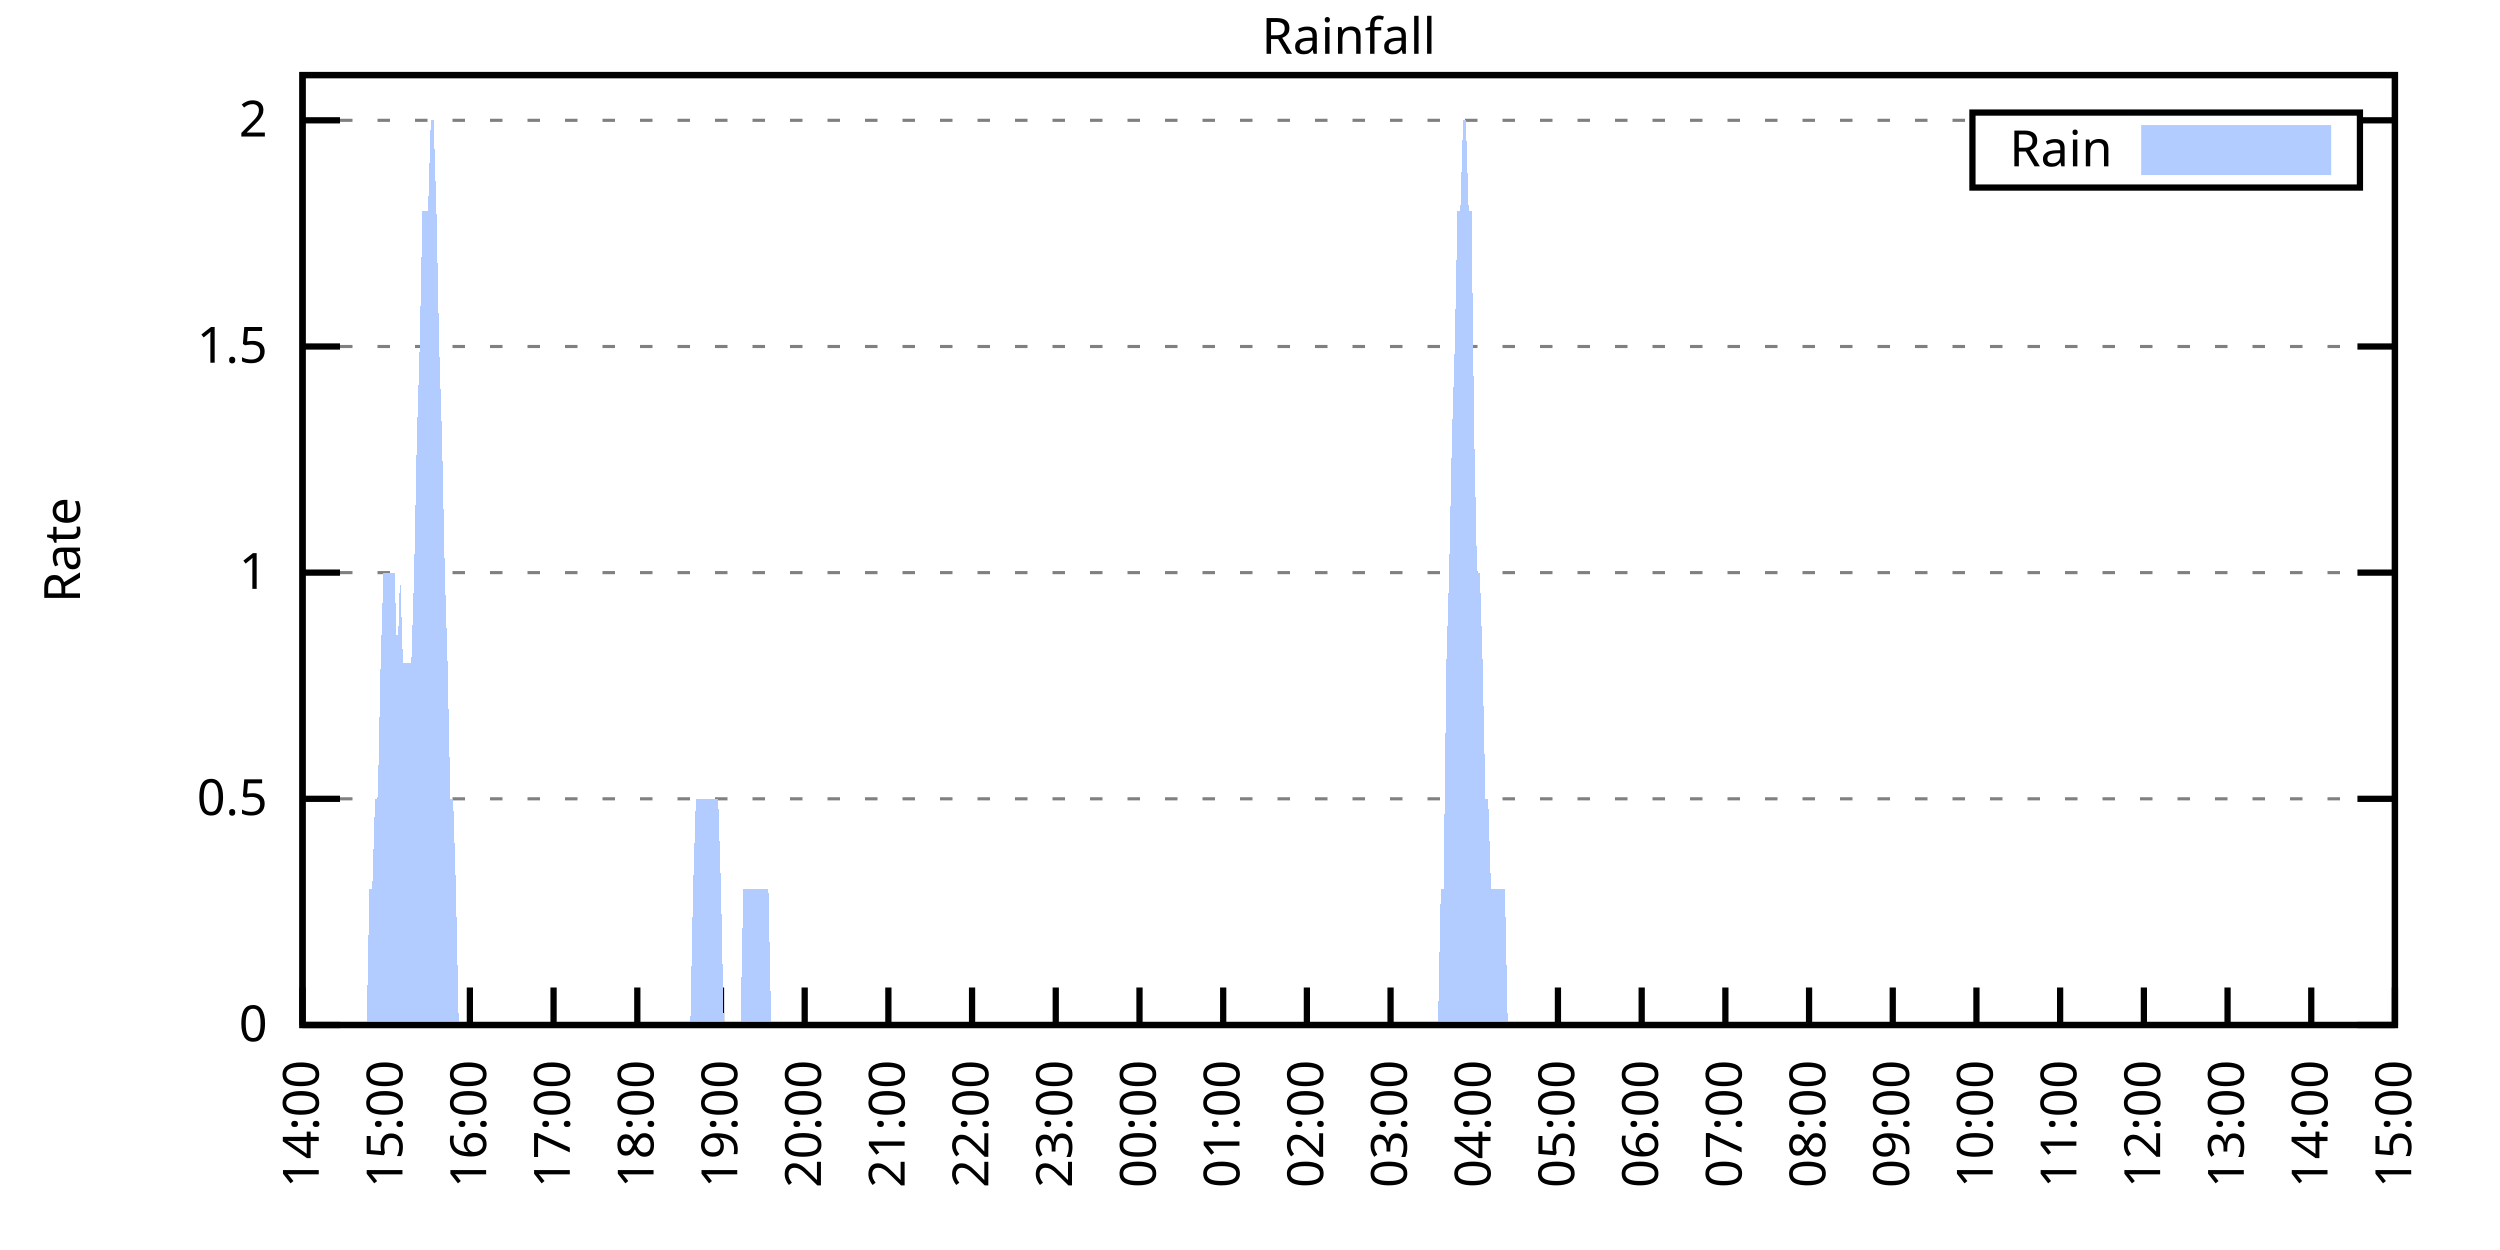
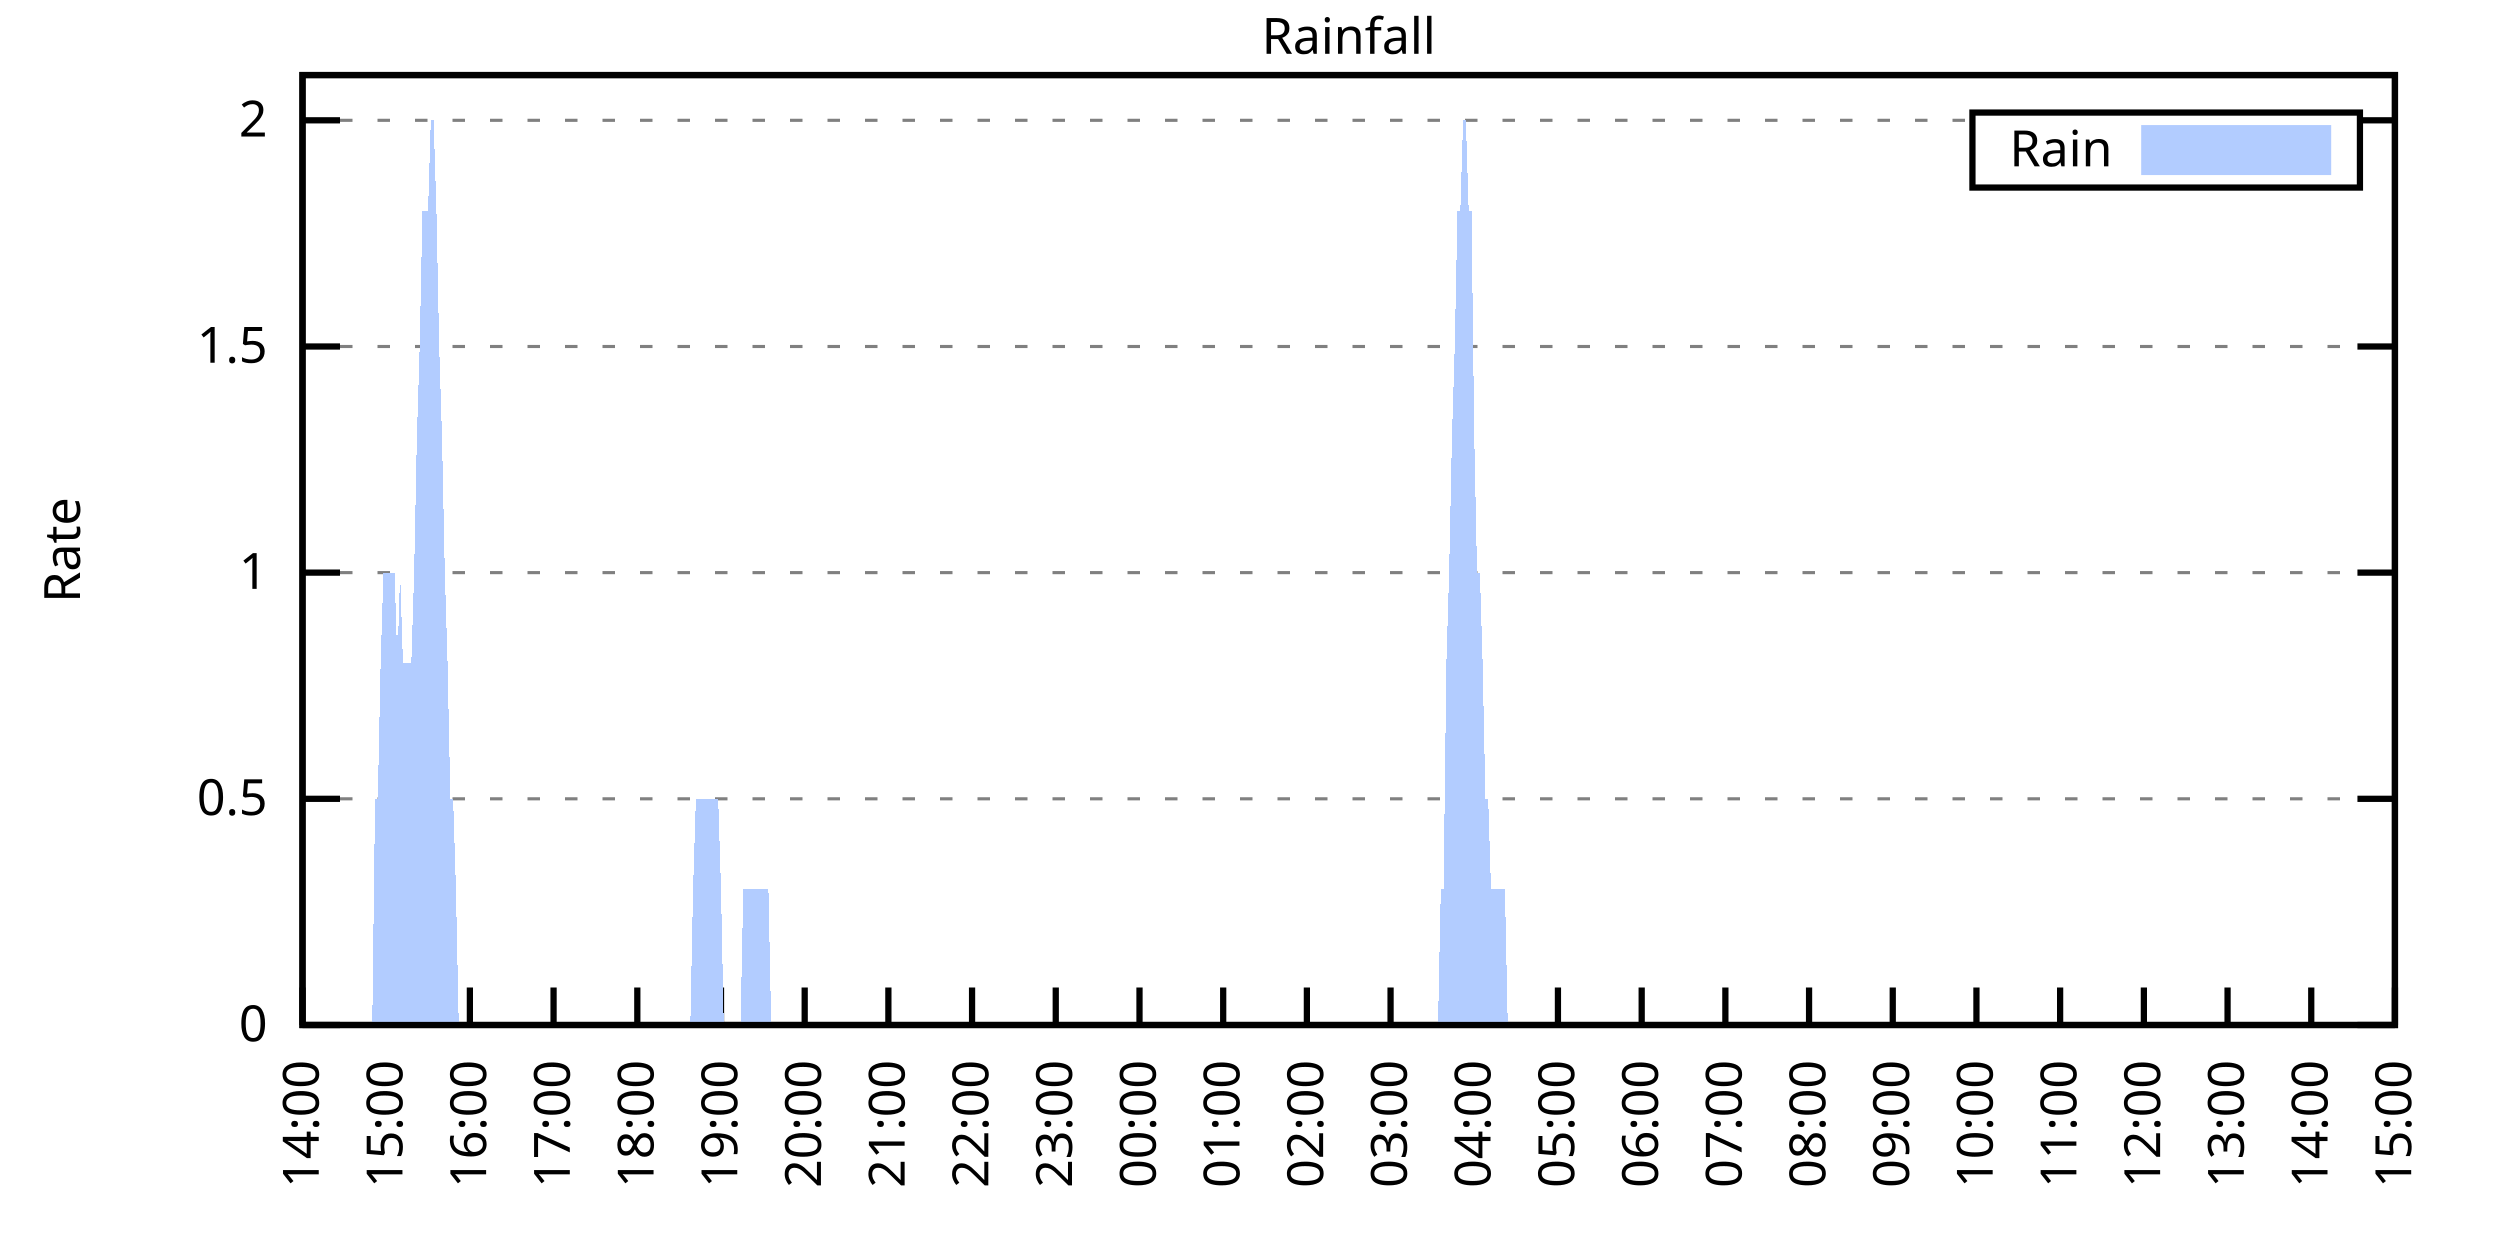
<svg xmlns="http://www.w3.org/2000/svg" xmlns:xlink="http://www.w3.org/1999/xlink" width="400" height="200" viewBox="0 0 400 200">
  <g id="gnuplot_canvas">
    <rect x="0" y="0" width="400" height="200" fill="none" />
    <defs>
      <circle id="gpDot" r="0.5" stroke-width="0.5" stroke="currentColor" />
      <path id="gpPt0" stroke-width="0.333" stroke="currentColor" d="M-1,0 h2 M0,-1 v2" />
      <path id="gpPt1" stroke-width="0.333" stroke="currentColor" d="M-1,-1 L1,1 M1,-1 L-1,1" />
      <path id="gpPt2" stroke-width="0.333" stroke="currentColor" d="M-1,0 L1,0 M0,-1 L0,1 M-1,-1 L1,1 M-1,1 L1,-1" />
      <rect id="gpPt3" stroke-width="0.333" stroke="currentColor" x="-1" y="-1" width="2" height="2" />
      <rect id="gpPt4" stroke-width="0.333" stroke="currentColor" fill="currentColor" x="-1" y="-1" width="2" height="2" />
      <circle id="gpPt5" stroke-width="0.333" stroke="currentColor" cx="0" cy="0" r="1" />
      <use xlink:href="#gpPt5" id="gpPt6" fill="currentColor" stroke="none" />
      <path id="gpPt7" stroke-width="0.333" stroke="currentColor" d="M0,-1.33 L-1.33,0.67 L1.33,0.67 z" />
      <use xlink:href="#gpPt7" id="gpPt8" fill="currentColor" stroke="none" />
      <use xlink:href="#gpPt7" id="gpPt9" stroke="currentColor" transform="rotate(180)" />
      <use xlink:href="#gpPt9" id="gpPt10" fill="currentColor" stroke="none" />
      <use xlink:href="#gpPt3" id="gpPt11" stroke="currentColor" transform="rotate(45)" />
      <use xlink:href="#gpPt11" id="gpPt12" fill="currentColor" stroke="none" />
      <path id="gpPt13" stroke-width="0.333" stroke="currentColor" d="M0,1.330 L1.265,0.411 L0.782,-1.067 L-0.782,-1.076 L-1.265,0.411 z" />
      <use xlink:href="#gpPt13" id="gpPt14" fill="currentColor" stroke="none" />
      <filter id="textbox" filterUnits="objectBoundingBox" x="0" y="0" height="1" width="1">
        <feFlood flood-color="white" flood-opacity="1" result="bgnd" />
        <feComposite in="SourceGraphic" in2="bgnd" operator="atop" />
      </filter>
      <filter id="greybox" filterUnits="objectBoundingBox" x="0" y="0" height="1" width="1">
        <feFlood flood-color="lightgrey" flood-opacity="1" result="grey" />
        <feComposite in="SourceGraphic" in2="grey" operator="atop" />
      </filter>
    </defs>
    <g fill="none" color="white" stroke="currentColor" stroke-width="1.00" stroke-linecap="butt" stroke-linejoin="miter">
</g>
    <g fill="none" color="black" stroke="currentColor" stroke-width="1.00" stroke-linecap="butt" stroke-linejoin="miter">
      <g stroke="none" shape-rendering="crispEdges">
        <polygon fill="rgb(255, 255, 255)" points="48.40,164.00 383.18,164.00 383.18,12.02 48.40,12.02 " />
      </g>
    </g>
    <g fill="none" color="black" stroke="currentColor" stroke-width="1.00" stroke-linecap="butt" stroke-linejoin="miter">
</g>
    <g fill="none" color="black" stroke="black" stroke-width="0.50" stroke-linecap="butt" stroke-linejoin="miter">
</g>
    <g fill="none" color="gray" stroke="currentColor" stroke-width="0.50" stroke-linecap="butt" stroke-linejoin="miter">
      <path stroke="gray" stroke-dasharray="2,4" class="gridline" d="M48.40,164.00 L383.19,164.00  " />
    </g>
    <g fill="none" color="gray" stroke="gray" stroke-width="1.00" stroke-linecap="butt" stroke-linejoin="miter">
</g>
    <g fill="none" color="black" stroke="currentColor" stroke-width="1.00" stroke-linecap="butt" stroke-linejoin="miter">
      <path stroke="black" d="M48.40,164.00 L54.40,164.00 M383.19,164.00 L377.19,164.00  " />
      <g transform="translate(42.80,166.60)" stroke="none" fill="black" font-family="Sans" font-size="8.00" text-anchor="end">
        <text>
          <tspan font-family="Sans"> 0</tspan>
        </text>
      </g>
    </g>
    <g fill="none" color="black" stroke="currentColor" stroke-width="1.00" stroke-linecap="butt" stroke-linejoin="miter">
</g>
    <g fill="none" color="black" stroke="black" stroke-width="0.50" stroke-linecap="butt" stroke-linejoin="miter">
</g>
    <g fill="none" color="gray" stroke="currentColor" stroke-width="0.50" stroke-linecap="butt" stroke-linejoin="miter">
      <path stroke="gray" stroke-dasharray="2,4" class="gridline" d="M48.40,127.81 L383.19,127.81  " />
    </g>
    <g fill="none" color="gray" stroke="gray" stroke-width="1.00" stroke-linecap="butt" stroke-linejoin="miter">
</g>
    <g fill="none" color="black" stroke="currentColor" stroke-width="1.00" stroke-linecap="butt" stroke-linejoin="miter">
      <path stroke="black" d="M48.40,127.81 L54.40,127.81 M383.19,127.81 L377.19,127.81  " />
      <g transform="translate(42.80,130.41)" stroke="none" fill="black" font-family="Sans" font-size="8.00" text-anchor="end">
        <text>
          <tspan font-family="Sans"> 0.5</tspan>
        </text>
      </g>
    </g>
    <g fill="none" color="black" stroke="currentColor" stroke-width="1.00" stroke-linecap="butt" stroke-linejoin="miter">
</g>
    <g fill="none" color="black" stroke="black" stroke-width="0.50" stroke-linecap="butt" stroke-linejoin="miter">
</g>
    <g fill="none" color="gray" stroke="currentColor" stroke-width="0.50" stroke-linecap="butt" stroke-linejoin="miter">
      <path stroke="gray" stroke-dasharray="2,4" class="gridline" d="M48.40,91.62 L383.19,91.62  " />
    </g>
    <g fill="none" color="gray" stroke="gray" stroke-width="1.00" stroke-linecap="butt" stroke-linejoin="miter">
</g>
    <g fill="none" color="black" stroke="currentColor" stroke-width="1.00" stroke-linecap="butt" stroke-linejoin="miter">
      <path stroke="black" d="M48.40,91.62 L54.40,91.62 M383.19,91.62 L377.19,91.62  " />
      <g transform="translate(42.80,94.22)" stroke="none" fill="black" font-family="Sans" font-size="8.00" text-anchor="end">
        <text>
          <tspan font-family="Sans"> 1</tspan>
        </text>
      </g>
    </g>
    <g fill="none" color="black" stroke="currentColor" stroke-width="1.00" stroke-linecap="butt" stroke-linejoin="miter">
</g>
    <g fill="none" color="black" stroke="black" stroke-width="0.50" stroke-linecap="butt" stroke-linejoin="miter">
</g>
    <g fill="none" color="gray" stroke="currentColor" stroke-width="0.50" stroke-linecap="butt" stroke-linejoin="miter">
      <path stroke="gray" stroke-dasharray="2,4" class="gridline" d="M48.40,55.44 L383.19,55.44  " />
    </g>
    <g fill="none" color="gray" stroke="gray" stroke-width="1.00" stroke-linecap="butt" stroke-linejoin="miter">
</g>
    <g fill="none" color="black" stroke="currentColor" stroke-width="1.00" stroke-linecap="butt" stroke-linejoin="miter">
      <path stroke="black" d="M48.40,55.44 L54.40,55.44 M383.19,55.44 L377.19,55.44  " />
      <g transform="translate(42.80,58.04)" stroke="none" fill="black" font-family="Sans" font-size="8.00" text-anchor="end">
        <text>
          <tspan font-family="Sans"> 1.5</tspan>
        </text>
      </g>
    </g>
    <g fill="none" color="black" stroke="currentColor" stroke-width="1.00" stroke-linecap="butt" stroke-linejoin="miter">
</g>
    <g fill="none" color="black" stroke="black" stroke-width="0.50" stroke-linecap="butt" stroke-linejoin="miter">
</g>
    <g fill="none" color="gray" stroke="currentColor" stroke-width="0.50" stroke-linecap="butt" stroke-linejoin="miter">
      <path stroke="gray" stroke-dasharray="2,4" class="gridline" d="M48.40,19.25 L315.59,19.25 M377.59,19.25 L383.19,19.25  " />
    </g>
    <g fill="none" color="gray" stroke="gray" stroke-width="1.00" stroke-linecap="butt" stroke-linejoin="miter">
</g>
    <g fill="none" color="black" stroke="currentColor" stroke-width="1.00" stroke-linecap="butt" stroke-linejoin="miter">
      <path stroke="black" d="M48.40,19.25 L54.40,19.25 M383.19,19.25 L377.19,19.25  " />
      <g transform="translate(42.80,21.85)" stroke="none" fill="black" font-family="Sans" font-size="8.00" text-anchor="end">
        <text>
          <tspan font-family="Sans"> 2</tspan>
        </text>
      </g>
    </g>
    <g fill="none" color="black" stroke="currentColor" stroke-width="1.00" stroke-linecap="butt" stroke-linejoin="miter">
      <path stroke="black" d="M48.40,164.00 L48.40,158.00  " />
      <g transform="translate(51.00,169.60) rotate(270.00)" stroke="none" fill="black" font-family="Sans" font-size="8.00" text-anchor="end">
        <text>
          <tspan font-family="Sans">14:00</tspan>
        </text>
      </g>
    </g>
    <g fill="none" color="black" stroke="currentColor" stroke-width="1.00" stroke-linecap="butt" stroke-linejoin="miter">
      <path stroke="black" d="M61.79,164.00 L61.79,158.00  " />
      <g transform="translate(64.39,169.60) rotate(270.00)" stroke="none" fill="black" font-family="Sans" font-size="8.00" text-anchor="end">
        <text>
          <tspan font-family="Sans">15:00</tspan>
        </text>
      </g>
    </g>
    <g fill="none" color="black" stroke="currentColor" stroke-width="1.00" stroke-linecap="butt" stroke-linejoin="miter">
      <path stroke="black" d="M75.18,164.00 L75.18,158.00  " />
      <g transform="translate(77.78,169.60) rotate(270.00)" stroke="none" fill="black" font-family="Sans" font-size="8.00" text-anchor="end">
        <text>
          <tspan font-family="Sans">16:00</tspan>
        </text>
      </g>
    </g>
    <g fill="none" color="black" stroke="currentColor" stroke-width="1.00" stroke-linecap="butt" stroke-linejoin="miter">
      <path stroke="black" d="M88.57,164.00 L88.57,158.00  " />
      <g transform="translate(91.17,169.60) rotate(270.00)" stroke="none" fill="black" font-family="Sans" font-size="8.00" text-anchor="end">
        <text>
          <tspan font-family="Sans">17:00</tspan>
        </text>
      </g>
    </g>
    <g fill="none" color="black" stroke="currentColor" stroke-width="1.00" stroke-linecap="butt" stroke-linejoin="miter">
      <path stroke="black" d="M101.97,164.00 L101.97,158.00  " />
      <g transform="translate(104.57,169.60) rotate(270.00)" stroke="none" fill="black" font-family="Sans" font-size="8.00" text-anchor="end">
        <text>
          <tspan font-family="Sans">18:00</tspan>
        </text>
      </g>
    </g>
    <g fill="none" color="black" stroke="currentColor" stroke-width="1.00" stroke-linecap="butt" stroke-linejoin="miter">
      <path stroke="black" d="M115.36,164.00 L115.36,158.00  " />
      <g transform="translate(117.96,169.60) rotate(270.00)" stroke="none" fill="black" font-family="Sans" font-size="8.00" text-anchor="end">
        <text>
          <tspan font-family="Sans">19:00</tspan>
        </text>
      </g>
    </g>
    <g fill="none" color="black" stroke="currentColor" stroke-width="1.00" stroke-linecap="butt" stroke-linejoin="miter">
      <path stroke="black" d="M128.75,164.00 L128.75,158.00  " />
      <g transform="translate(131.35,169.60) rotate(270.00)" stroke="none" fill="black" font-family="Sans" font-size="8.00" text-anchor="end">
        <text>
          <tspan font-family="Sans">20:00</tspan>
        </text>
      </g>
    </g>
    <g fill="none" color="black" stroke="currentColor" stroke-width="1.00" stroke-linecap="butt" stroke-linejoin="miter">
      <path stroke="black" d="M142.14,164.00 L142.14,158.00  " />
      <g transform="translate(144.74,169.60) rotate(270.00)" stroke="none" fill="black" font-family="Sans" font-size="8.00" text-anchor="end">
        <text>
          <tspan font-family="Sans">21:00</tspan>
        </text>
      </g>
    </g>
    <g fill="none" color="black" stroke="currentColor" stroke-width="1.00" stroke-linecap="butt" stroke-linejoin="miter">
      <path stroke="black" d="M155.53,164.00 L155.53,158.00  " />
      <g transform="translate(158.13,169.60) rotate(270.00)" stroke="none" fill="black" font-family="Sans" font-size="8.00" text-anchor="end">
        <text>
          <tspan font-family="Sans">22:00</tspan>
        </text>
      </g>
    </g>
    <g fill="none" color="black" stroke="currentColor" stroke-width="1.00" stroke-linecap="butt" stroke-linejoin="miter">
      <path stroke="black" d="M168.92,164.00 L168.92,158.00  " />
      <g transform="translate(171.52,169.60) rotate(270.00)" stroke="none" fill="black" font-family="Sans" font-size="8.00" text-anchor="end">
        <text>
          <tspan font-family="Sans">23:00</tspan>
        </text>
      </g>
    </g>
    <g fill="none" color="black" stroke="currentColor" stroke-width="1.00" stroke-linecap="butt" stroke-linejoin="miter">
      <path stroke="black" d="M182.32,164.00 L182.32,158.00  " />
      <g transform="translate(184.92,169.60) rotate(270.00)" stroke="none" fill="black" font-family="Sans" font-size="8.00" text-anchor="end">
        <text>
          <tspan font-family="Sans">00:00</tspan>
        </text>
      </g>
    </g>
    <g fill="none" color="black" stroke="currentColor" stroke-width="1.00" stroke-linecap="butt" stroke-linejoin="miter">
      <path stroke="black" d="M195.71,164.00 L195.71,158.00  " />
      <g transform="translate(198.31,169.60) rotate(270.00)" stroke="none" fill="black" font-family="Sans" font-size="8.00" text-anchor="end">
        <text>
          <tspan font-family="Sans">01:00</tspan>
        </text>
      </g>
    </g>
    <g fill="none" color="black" stroke="currentColor" stroke-width="1.00" stroke-linecap="butt" stroke-linejoin="miter">
      <path stroke="black" d="M209.10,164.00 L209.10,158.00  " />
      <g transform="translate(211.70,169.60) rotate(270.00)" stroke="none" fill="black" font-family="Sans" font-size="8.00" text-anchor="end">
        <text>
          <tspan font-family="Sans">02:00</tspan>
        </text>
      </g>
    </g>
    <g fill="none" color="black" stroke="currentColor" stroke-width="1.00" stroke-linecap="butt" stroke-linejoin="miter">
      <path stroke="black" d="M222.49,164.00 L222.49,158.00  " />
      <g transform="translate(225.09,169.60) rotate(270.00)" stroke="none" fill="black" font-family="Sans" font-size="8.00" text-anchor="end">
        <text>
          <tspan font-family="Sans">03:00</tspan>
        </text>
      </g>
    </g>
    <g fill="none" color="black" stroke="currentColor" stroke-width="1.00" stroke-linecap="butt" stroke-linejoin="miter">
      <path stroke="black" d="M235.88,164.00 L235.88,158.00  " />
      <g transform="translate(238.48,169.60) rotate(270.00)" stroke="none" fill="black" font-family="Sans" font-size="8.00" text-anchor="end">
        <text>
          <tspan font-family="Sans">04:00</tspan>
        </text>
      </g>
    </g>
    <g fill="none" color="black" stroke="currentColor" stroke-width="1.00" stroke-linecap="butt" stroke-linejoin="miter">
      <path stroke="black" d="M249.27,164.00 L249.27,158.00  " />
      <g transform="translate(251.87,169.60) rotate(270.00)" stroke="none" fill="black" font-family="Sans" font-size="8.00" text-anchor="end">
        <text>
          <tspan font-family="Sans">05:00</tspan>
        </text>
      </g>
    </g>
    <g fill="none" color="black" stroke="currentColor" stroke-width="1.00" stroke-linecap="butt" stroke-linejoin="miter">
      <path stroke="black" d="M262.67,164.00 L262.67,158.00  " />
      <g transform="translate(265.27,169.60) rotate(270.00)" stroke="none" fill="black" font-family="Sans" font-size="8.00" text-anchor="end">
        <text>
          <tspan font-family="Sans">06:00</tspan>
        </text>
      </g>
    </g>
    <g fill="none" color="black" stroke="currentColor" stroke-width="1.00" stroke-linecap="butt" stroke-linejoin="miter">
      <path stroke="black" d="M276.06,164.00 L276.06,158.00  " />
      <g transform="translate(278.66,169.60) rotate(270.00)" stroke="none" fill="black" font-family="Sans" font-size="8.00" text-anchor="end">
        <text>
          <tspan font-family="Sans">07:00</tspan>
        </text>
      </g>
    </g>
    <g fill="none" color="black" stroke="currentColor" stroke-width="1.00" stroke-linecap="butt" stroke-linejoin="miter">
      <path stroke="black" d="M289.45,164.00 L289.45,158.00  " />
      <g transform="translate(292.05,169.60) rotate(270.00)" stroke="none" fill="black" font-family="Sans" font-size="8.00" text-anchor="end">
        <text>
          <tspan font-family="Sans">08:00</tspan>
        </text>
      </g>
    </g>
    <g fill="none" color="black" stroke="currentColor" stroke-width="1.00" stroke-linecap="butt" stroke-linejoin="miter">
      <path stroke="black" d="M302.84,164.00 L302.84,158.00  " />
      <g transform="translate(305.44,169.60) rotate(270.00)" stroke="none" fill="black" font-family="Sans" font-size="8.00" text-anchor="end">
        <text>
          <tspan font-family="Sans">09:00</tspan>
        </text>
      </g>
    </g>
    <g fill="none" color="black" stroke="currentColor" stroke-width="1.00" stroke-linecap="butt" stroke-linejoin="miter">
      <path stroke="black" d="M316.23,164.00 L316.23,158.00  " />
      <g transform="translate(318.83,169.60) rotate(270.00)" stroke="none" fill="black" font-family="Sans" font-size="8.00" text-anchor="end">
        <text>
          <tspan font-family="Sans">10:00</tspan>
        </text>
      </g>
    </g>
    <g fill="none" color="black" stroke="currentColor" stroke-width="1.00" stroke-linecap="butt" stroke-linejoin="miter">
      <path stroke="black" d="M329.62,164.00 L329.62,158.00  " />
      <g transform="translate(332.22,169.60) rotate(270.00)" stroke="none" fill="black" font-family="Sans" font-size="8.00" text-anchor="end">
        <text>
          <tspan font-family="Sans">11:00</tspan>
        </text>
      </g>
    </g>
    <g fill="none" color="black" stroke="currentColor" stroke-width="1.00" stroke-linecap="butt" stroke-linejoin="miter">
      <path stroke="black" d="M343.02,164.00 L343.02,158.00  " />
      <g transform="translate(345.62,169.60) rotate(270.00)" stroke="none" fill="black" font-family="Sans" font-size="8.00" text-anchor="end">
        <text>
          <tspan font-family="Sans">12:00</tspan>
        </text>
      </g>
    </g>
    <g fill="none" color="black" stroke="currentColor" stroke-width="1.00" stroke-linecap="butt" stroke-linejoin="miter">
      <path stroke="black" d="M356.41,164.00 L356.41,158.00  " />
      <g transform="translate(359.01,169.60) rotate(270.00)" stroke="none" fill="black" font-family="Sans" font-size="8.00" text-anchor="end">
        <text>
          <tspan font-family="Sans">13:00</tspan>
        </text>
      </g>
    </g>
    <g fill="none" color="black" stroke="currentColor" stroke-width="1.00" stroke-linecap="butt" stroke-linejoin="miter">
      <path stroke="black" d="M369.80,164.00 L369.80,158.00  " />
      <g transform="translate(372.40,169.60) rotate(270.00)" stroke="none" fill="black" font-family="Sans" font-size="8.00" text-anchor="end">
        <text>
          <tspan font-family="Sans">14:00</tspan>
        </text>
      </g>
    </g>
    <g fill="none" color="black" stroke="currentColor" stroke-width="1.00" stroke-linecap="butt" stroke-linejoin="miter">
      <path stroke="black" d="M383.19,164.00 L383.19,158.00  " />
      <g transform="translate(385.79,169.60) rotate(270.00)" stroke="none" fill="black" font-family="Sans" font-size="8.00" text-anchor="end">
        <text>
          <tspan font-family="Sans">15:00</tspan>
        </text>
      </g>
    </g>
    <g fill="none" color="black" stroke="currentColor" stroke-width="1.00" stroke-linecap="butt" stroke-linejoin="miter">
</g>
    <g fill="none" color="black" stroke="currentColor" stroke-width="1.00" stroke-linecap="butt" stroke-linejoin="miter">
      <path stroke="black" d="M48.40,12.01 L48.40,164.00 L383.19,164.00 L383.19,12.01 L48.40,12.01 Z  " />
    </g>
    <g fill="none" color="black" stroke="currentColor" stroke-width="1.00" stroke-linecap="butt" stroke-linejoin="miter">
</g>
    <g fill="none" color="black" stroke="currentColor" stroke-width="1.00" stroke-linecap="butt" stroke-linejoin="miter">
      <path stroke="black" d="M315.59,30.01 L315.59,18.01 L377.59,18.01 L377.59,30.01 L315.59,30.01 Z  " />
    </g>
    <g id="Rainfall_plot_1">
      <g fill="none" color="white" stroke="black" stroke-width="2.00" stroke-linecap="butt" stroke-linejoin="miter">
</g>
      <g fill="none" color="black" stroke="currentColor" stroke-width="2.00" stroke-linecap="butt" stroke-linejoin="miter">
        <g transform="translate(337.99,26.61)" stroke="none" fill="black" font-family="Sans" font-size="8.00" text-anchor="end">
          <text>
            <tspan font-family="Sans">Rain</tspan>
          </text>
        </g>
      </g>
      <g fill="none" color="black" stroke="currentColor" stroke-width="2.00" stroke-linecap="butt" stroke-linejoin="miter">
        <g stroke="none" shape-rendering="crispEdges">
          <polygon fill="rgb(178, 204, 255)" points="343.59,27.01 371.99,27.01 371.99,21.01 343.59,21.01 " />
        </g>
        <path stroke="rgb(178, 204, 255)" d="M343.59,27.01 L371.99,27.01 L371.99,21.01 L343.59,21.01 L343.59,27.01 Z  " />
      </g>
      <g fill="none" color="black" stroke="currentColor" stroke-width="2.00" stroke-linecap="butt" stroke-linejoin="miter">
        <g stroke="none" shape-rendering="crispEdges">
-           <polygon fill="rgb(178, 204, 255)" points="51.97,164.00 52.42,164.00 52.86,164.00 53.31,164.00 53.76,164.00 54.20,164.00 54.65,164.00 55.10,164.00 55.54,164.00 55.99,164.00 56.43,164.00 56.88,164.00 57.33,164.00 57.77,164.00 58.22,164.00 58.67,164.00 59.11,142.29 59.56,142.29 60.01,127.81 60.45,127.81 60.90,106.10 61.35,91.62 61.79,91.62 62.24,91.62 62.68,91.62 63.13,91.62 63.58,106.10 64.02,91.62 64.47,106.10 64.92,106.10 65.36,106.10 65.81,106.10 66.26,91.62 66.70,69.91 67.15,55.44 67.59,33.72 68.04,33.72 68.49,33.72 68.93,19.25 69.38,19.25 69.83,33.72 70.27,55.44 70.72,69.91 71.17,91.62 71.61,106.10 72.06,127.81 72.50,127.81 72.95,142.29 73.40,164.00 73.84,164.00 74.29,164.00 74.74,164.00 75.18,164.00 75.63,164.00 76.08,164.00 76.52,164.00 76.97,164.00 77.42,164.00 77.86,164.00 78.31,164.00 78.75,164.00 79.20,164.00 79.65,164.00 80.09,164.00 80.54,164.00 80.99,164.00 81.43,164.00 81.88,164.00 82.33,164.00 82.77,164.00 83.22,164.00 83.66,164.00 84.11,164.00 84.56,164.00 85.00,164.00 85.45,164.00 85.90,164.00 86.34,164.00 86.79,164.00 87.24,164.00 87.68,164.00 88.13,164.00 88.57,164.00 89.02,164.00 89.47,164.00 89.91,164.00 90.36,164.00 90.81,164.00 91.25,164.00 91.70,164.00 92.15,164.00 92.59,164.00 93.04,164.00 93.49,164.00 93.93,164.00 94.38,164.00 94.82,164.00 95.27,164.00 95.72,164.00 96.16,164.00 96.61,164.00 97.06,164.00 97.50,164.00 97.95,164.00 98.40,164.00 98.84,164.00 99.29,164.00 99.73,164.00 100.18,164.00 100.63,164.00 101.07,164.00 101.52,164.00 101.97,164.00 102.41,164.00 102.86,164.00 103.31,164.00 103.75,164.00 104.20,164.00 104.64,164.00 105.09,164.00 105.54,164.00 105.98,164.00 106.43,164.00 106.88,164.00 107.32,164.00 107.77,164.00 108.22,164.00 108.66,164.00 109.11,164.00 109.55,164.00 110.00,164.00 110.45,164.00 110.89,142.29 111.34,127.81 111.79,127.81 112.23,127.81 112.68,127.81 113.13,127.81 113.57,127.81 114.02,127.81 114.47,127.81 114.91,127.81 115.36,142.29 115.80,164.00 116.25,164.00 116.70,164.00 117.14,164.00 117.59,164.00 118.04,164.00 118.48,164.00 118.93,142.29 119.38,142.29 119.82,142.29 120.27,142.29 120.71,142.29 121.16,142.29 121.61,142.29 122.05,142.29 122.50,142.29 122.95,142.29 123.39,164.00 123.84,164.00 124.29,164.00 124.73,164.00 125.18,164.00 125.62,164.00 126.07,164.00 126.52,164.00 126.96,164.00 127.41,164.00 127.86,164.00 128.30,164.00 128.75,164.00 129.20,164.00 129.64,164.00 130.09,164.00 130.54,164.00 130.98,164.00 131.43,164.00 131.87,164.00 132.32,164.00 132.77,164.00 133.21,164.00 133.66,164.00 134.11,164.00 134.55,164.00 135.00,164.00 135.45,164.00 135.89,164.00 136.34,164.00 136.78,164.00 137.23,164.00 137.68,164.00 138.12,164.00 138.57,164.00 139.02,164.00 139.46,164.00 139.91,164.00 140.36,164.00 140.80,164.00 141.25,164.00 141.69,164.00 142.14,164.00 142.59,164.00 143.03,164.00 143.48,164.00 143.93,164.00 144.37,164.00 144.82,164.00 145.27,164.00 145.71,164.00 146.16,164.00 146.61,164.00 147.05,164.00 147.50,164.00 147.94,164.00 148.39,164.00 148.84,164.00 149.28,164.00 149.73,164.00 150.18,164.00 150.62,164.00 151.07,164.00 151.52,164.00 151.96,164.00 152.41,164.00 152.85,164.00 153.30,164.00 153.75,164.00 154.19,164.00 154.64,164.00 155.09,164.00 155.53,164.00 155.98,164.00 156.43,164.00 156.87,164.00 157.32,164.00 157.76,164.00 158.21,164.00 158.66,164.00 159.10,164.00 159.55,164.00 160.00,164.00 160.44,164.00 160.89,164.00 161.34,164.00 161.78,164.00 162.23,164.00 162.67,164.00 163.12,164.00 163.57,164.00 164.01,164.00 164.46,164.00 164.91,164.00 165.35,164.00 165.80,164.00 166.25,164.00 166.69,164.00 167.14,164.00 167.59,164.00 168.03,164.00 168.48,164.00 168.92,164.00 169.37,164.00 169.82,164.00 170.26,164.00 170.71,164.00 171.16,164.00 171.60,164.00 172.05,164.00 172.50,164.00 172.94,164.00 173.39,164.00 173.83,164.00 174.28,164.00 174.73,164.00 175.17,164.00 175.62,164.00 176.07,164.00 176.51,164.00 176.96,164.00 177.41,164.00 177.85,164.00 178.30,164.00 178.74,164.00 179.19,164.00 179.64,164.00 180.08,164.00 180.53,164.00 180.98,164.00 181.42,164.00 181.87,164.00 182.32,164.00 182.76,164.00 183.21,164.00 183.66,164.00 184.10,164.00 184.55,164.00 184.99,164.00 185.44,164.00 185.89,164.00 186.33,164.00 186.78,164.00 187.23,164.00 187.67,164.00 188.12,164.00 188.57,164.00 189.01,164.00 189.46,164.00 189.90,164.00 190.35,164.00 190.80,164.00 191.24,164.00 191.69,164.00 192.14,164.00 192.58,164.00 193.03,164.00 193.48,164.00 193.92,164.00 194.37,164.00 194.81,164.00 195.26,164.00 195.71,164.00 196.15,164.00 196.60,164.00 197.05,164.00 197.49,164.00 197.94,164.00 198.39,164.00 198.83,164.00 199.28,164.00 199.73,164.00 200.17,164.00 200.62,164.00 201.06,164.00 201.51,164.00 201.96,164.00 202.40,164.00 202.85,164.00 203.30,164.00 203.74,164.00 204.19,164.00 204.64,164.00 205.08,164.00 205.53,164.00 205.97,164.00 206.42,164.00 206.87,164.00 207.31,164.00 207.76,164.00 208.21,164.00 208.65,164.00 209.10,164.00 209.55,164.00 209.99,164.00 210.44,164.00 210.88,164.00 211.33,164.00 211.78,164.00 212.22,164.00 212.67,164.00 213.12,164.00 213.56,164.00 214.01,164.00 214.46,164.00 214.90,164.00 215.35,164.00 215.80,164.00 216.24,164.00 216.69,164.00 217.13,164.00 217.58,164.00 218.03,164.00 218.47,164.00 218.92,164.00 219.37,164.00 219.81,164.00 220.26,164.00 220.71,164.00 221.15,164.00 221.60,164.00 222.04,164.00 222.49,164.00 222.94,164.00 223.38,164.00 223.83,164.00 224.28,164.00 224.72,164.00 225.17,164.00 225.62,164.00 226.06,164.00 226.51,164.00 226.95,164.00 227.40,164.00 227.85,164.00 228.29,164.00 228.74,164.00 229.19,164.00 229.63,164.00 230.08,164.00 230.53,142.29 230.97,142.29 231.42,106.10 231.86,91.62 232.31,69.91 232.76,55.44 233.20,33.72 233.65,33.72 234.10,19.25 234.54,19.25 234.99,33.72 235.44,33.72 235.88,69.91 236.33,91.62 236.78,91.62 237.22,106.10 237.67,127.81 238.11,127.81 238.56,142.29 239.01,142.29 239.45,142.29 239.90,142.29 240.35,142.29 240.79,142.29 241.24,164.00 241.69,164.00 242.13,164.00 242.58,164.00 243.02,164.00 243.47,164.00 243.92,164.00 244.36,164.00 244.81,164.00 245.26,164.00 245.70,164.00 246.15,164.00 246.60,164.00 247.04,164.00 247.49,164.00 247.93,164.00 248.38,164.00 248.83,164.00 249.27,164.00 249.72,164.00 250.17,164.00 250.61,164.00 251.06,164.00 251.51,164.00 251.95,164.00 252.40,164.00 252.85,164.00 253.29,164.00 253.74,164.00 254.18,164.00 254.63,164.00 255.08,164.00 255.52,164.00 255.97,164.00 256.42,164.00 256.86,164.00 257.31,164.00 257.76,164.00 258.20,164.00 258.65,164.00 259.09,164.00 259.54,164.00 259.99,164.00 260.43,164.00 260.88,164.00 261.33,164.00 261.77,164.00 262.22,164.00 262.67,164.00 263.11,164.00 263.56,164.00 264.00,164.00 264.45,164.00 264.90,164.00 265.34,164.00 265.79,164.00 266.24,164.00 266.68,164.00 267.13,164.00 267.58,164.00 268.02,164.00 268.47,164.00 268.92,164.00 269.36,164.00 269.81,164.00 270.25,164.00 270.70,164.00 271.15,164.00 271.59,164.00 272.04,164.00 272.49,164.00 272.93,164.00 273.38,164.00 273.83,164.00 274.27,164.00 274.72,164.00 275.16,164.00 275.61,164.00 276.06,164.00 276.50,164.00 276.95,164.00 277.40,164.00 277.84,164.00 278.29,164.00 278.74,164.00 279.18,164.00 279.63,164.00 280.07,164.00 280.52,164.00 280.97,164.00 281.41,164.00 281.86,164.00 282.31,164.00 282.75,164.00 283.20,164.00 283.65,164.00 284.09,164.00 284.54,164.00 284.98,164.00 285.43,164.00 285.88,164.00 286.32,164.00 286.77,164.00 287.22,164.00 287.66,164.00 288.11,164.00 288.56,164.00 289.00,164.00 289.45,164.00 289.90,164.00 290.34,164.00 290.79,164.00 291.23,164.00 291.68,164.00 292.13,164.00 292.57,164.00 293.02,164.00 293.47,164.00 293.91,164.00 294.36,164.00 294.81,164.00 295.25,164.00 295.70,164.00 296.14,164.00 296.59,164.00 297.04,164.00 297.48,164.00 297.93,164.00 298.38,164.00 298.82,164.00 299.27,164.00 299.72,164.00 300.16,164.00 300.61,164.00 301.05,164.00 301.50,164.00 301.95,164.00 302.39,164.00 302.84,164.00 303.29,164.00 303.73,164.00 304.18,164.00 304.63,164.00 305.07,164.00 305.52,164.00 305.97,164.00 306.41,164.00 306.86,164.00 307.30,164.00 307.75,164.00 308.20,164.00 308.64,164.00 309.09,164.00 309.54,164.00 309.98,164.00 310.43,164.00 310.88,164.00 311.32,164.00 311.77,164.00 312.21,164.00 312.66,164.00 313.11,164.00 313.55,164.00 314.00,164.00 314.45,164.00 314.89,164.00 315.34,164.00 315.79,164.00 316.23,164.00 316.68,164.00 317.12,164.00 317.57,164.00 318.02,164.00 318.46,164.00 318.91,164.00 319.36,164.00 319.80,164.00 320.25,164.00 320.70,164.00 321.14,164.00 321.59,164.00 322.04,164.00 322.48,164.00 322.93,164.00 323.37,164.00 323.82,164.00 324.27,164.00 324.71,164.00 325.16,164.00 325.61,164.00 326.05,164.00 326.50,164.00 326.95,164.00 327.39,164.00 327.84,164.00 328.28,164.00 328.73,164.00 329.18,164.00 329.62,164.00 330.07,164.00 330.52,164.00 330.96,164.00 331.41,164.00 331.86,164.00 332.30,164.00 332.75,164.00 333.19,164.00 333.64,164.00 334.09,164.00 334.53,164.00 334.98,164.00 335.43,164.00 335.87,164.00 336.32,164.00 336.77,164.00 337.21,164.00 337.66,164.00 338.10,164.00 338.55,164.00 339.00,164.00 339.44,164.00 339.89,164.00 340.34,164.00 340.78,164.00 341.23,164.00 341.68,164.00 342.12,164.00 342.57,164.00 343.02,164.00 343.46,164.00 343.91,164.00 344.35,164.00 344.80,164.00 345.25,164.00 345.69,164.00 346.14,164.00 346.59,164.00 347.03,164.00 347.48,164.00 347.93,164.00 348.37,164.00 348.82,164.00 349.26,164.00 349.71,164.00 350.16,164.00 350.60,164.00 351.05,164.00 351.50,164.00 351.94,164.00 352.39,164.00 352.84,164.00 353.28,164.00 353.73,164.00 354.17,164.00 354.62,164.00 355.07,164.00 355.51,164.00 355.96,164.00 356.41,164.00 356.85,164.00 357.30,164.00 357.75,164.00 358.19,164.00 358.64,164.00 359.09,164.00 359.53,164.00 359.98,164.00 360.42,164.00 360.87,164.00 361.32,164.00 361.76,164.00 362.21,164.00 362.66,164.00 363.10,164.00 363.55,164.00 364.00,164.00 364.44,164.00 364.89,164.00 365.33,164.00 365.78,164.00 366.23,164.00 366.67,164.00 367.12,164.00 367.57,164.00 368.01,164.00 368.46,164.00 368.91,164.00 369.35,164.00 369.80,164.00 370.24,164.00 370.69,164.00 371.14,164.00 371.58,164.00 372.03,164.00 372.48,164.00 372.92,164.00 372.92,164.00 51.97,164.00 " />
+           <polygon fill="rgb(178, 204, 255)" points="55.54,164.00 55.99,164.00 56.43,164.00 56.88,164.00 57.33,164.00 57.77,164.00 58.22,164.00 58.67,164.00 59.11,164.00 59.56,164.00 60.01,127.81 60.45,127.81 60.90,106.10 61.35,91.62 61.79,91.62 62.24,91.62 62.68,91.62 63.13,91.62 63.58,106.10 64.02,91.62 64.47,106.10 64.92,106.10 65.36,106.10 65.81,106.10 66.26,91.62 66.70,69.91 67.15,55.44 67.59,33.72 68.04,33.72 68.49,33.72 68.93,19.25 69.38,19.25 69.83,33.72 70.27,55.44 70.72,69.91 71.17,91.62 71.61,106.10 72.06,127.81 72.50,127.81 72.95,142.29 73.40,164.00 73.84,164.00 74.29,164.00 74.74,164.00 75.18,164.00 75.63,164.00 76.08,164.00 76.52,164.00 76.97,164.00 77.42,164.00 77.86,164.00 78.31,164.00 78.75,164.00 79.20,164.00 79.65,164.00 80.09,164.00 80.54,164.00 80.99,164.00 81.43,164.00 81.88,164.00 82.33,164.00 82.77,164.00 83.22,164.00 83.66,164.00 84.11,164.00 84.56,164.00 85.00,164.00 85.45,164.00 85.90,164.00 86.34,164.00 86.79,164.00 87.24,164.00 87.68,164.00 88.13,164.00 88.57,164.00 89.02,164.00 89.47,164.00 89.91,164.00 90.36,164.00 90.81,164.00 91.25,164.00 91.70,164.00 92.15,164.00 92.59,164.00 93.04,164.00 93.49,164.00 93.93,164.00 94.38,164.00 94.82,164.00 95.27,164.00 95.72,164.00 96.16,164.00 96.61,164.00 97.06,164.00 97.50,164.00 97.95,164.00 98.40,164.00 98.84,164.00 99.29,164.00 99.73,164.00 100.18,164.00 100.63,164.00 101.07,164.00 101.52,164.00 101.97,164.00 102.41,164.00 102.86,164.00 103.31,164.00 103.75,164.00 104.20,164.00 104.64,164.00 105.09,164.00 105.54,164.00 105.98,164.00 106.43,164.00 106.88,164.00 107.32,164.00 107.77,164.00 108.22,164.00 108.66,164.00 109.11,164.00 109.55,164.00 110.00,164.00 110.45,164.00 110.89,142.29 111.34,127.81 111.79,127.81 112.23,127.81 112.68,127.81 113.13,127.81 113.57,127.81 114.02,127.81 114.47,127.81 114.91,127.81 115.36,142.29 115.80,164.00 116.25,164.00 116.70,164.00 117.14,164.00 117.59,164.00 118.04,164.00 118.48,164.00 118.93,142.29 119.38,142.29 119.82,142.29 120.27,142.29 120.71,142.29 121.16,142.29 121.61,142.29 122.05,142.29 122.50,142.29 122.95,142.29 123.39,164.00 123.84,164.00 124.29,164.00 124.73,164.00 125.18,164.00 125.62,164.00 126.07,164.00 126.52,164.00 126.96,164.00 127.41,164.00 127.86,164.00 128.30,164.00 128.75,164.00 129.20,164.00 129.64,164.00 130.09,164.00 130.54,164.00 130.98,164.00 131.43,164.00 131.87,164.00 132.32,164.00 132.77,164.00 133.21,164.00 133.66,164.00 134.11,164.00 134.55,164.00 135.00,164.00 135.45,164.00 135.89,164.00 136.34,164.00 136.78,164.00 137.23,164.00 137.68,164.00 138.12,164.00 138.57,164.00 139.02,164.00 139.46,164.00 139.91,164.00 140.36,164.00 140.80,164.00 141.25,164.00 141.69,164.00 142.14,164.00 142.59,164.00 143.03,164.00 143.48,164.00 143.93,164.00 144.37,164.00 144.82,164.00 145.27,164.00 145.71,164.00 146.16,164.00 146.61,164.00 147.05,164.00 147.50,164.00 147.94,164.00 148.39,164.00 148.84,164.00 149.28,164.00 149.73,164.00 150.18,164.00 150.62,164.00 151.07,164.00 151.52,164.00 151.96,164.00 152.41,164.00 152.85,164.00 153.30,164.00 153.75,164.00 154.19,164.00 154.64,164.00 155.09,164.00 155.53,164.00 155.98,164.00 156.43,164.00 156.87,164.00 157.32,164.00 157.76,164.00 158.21,164.00 158.66,164.00 159.10,164.00 159.55,164.00 160.00,164.00 160.44,164.00 160.89,164.00 161.34,164.00 161.78,164.00 162.23,164.00 162.67,164.00 163.12,164.00 163.57,164.00 164.01,164.00 164.46,164.00 164.91,164.00 165.35,164.00 165.80,164.00 166.25,164.00 166.69,164.00 167.14,164.00 167.59,164.00 168.03,164.00 168.48,164.00 168.92,164.00 169.37,164.00 169.82,164.00 170.26,164.00 170.71,164.00 171.16,164.00 171.60,164.00 172.05,164.00 172.50,164.00 172.94,164.00 173.39,164.00 173.83,164.00 174.28,164.00 174.73,164.00 175.17,164.00 175.62,164.00 176.07,164.00 176.51,164.00 176.96,164.00 177.41,164.00 177.85,164.00 178.30,164.00 178.74,164.00 179.19,164.00 179.64,164.00 180.08,164.00 180.53,164.00 180.98,164.00 181.42,164.00 181.87,164.00 182.32,164.00 182.76,164.00 183.21,164.00 183.66,164.00 184.10,164.00 184.55,164.00 184.99,164.00 185.44,164.00 185.89,164.00 186.33,164.00 186.78,164.00 187.23,164.00 187.67,164.00 188.12,164.00 188.57,164.00 189.01,164.00 189.46,164.00 189.90,164.00 190.35,164.00 190.80,164.00 191.24,164.00 191.69,164.00 192.14,164.00 192.58,164.00 193.03,164.00 193.48,164.00 193.92,164.00 194.37,164.00 194.81,164.00 195.26,164.00 195.71,164.00 196.15,164.00 196.60,164.00 197.05,164.00 197.49,164.00 197.94,164.00 198.39,164.00 198.83,164.00 199.28,164.00 199.73,164.00 200.17,164.00 200.62,164.00 201.06,164.00 201.51,164.00 201.96,164.00 202.40,164.00 202.85,164.00 203.30,164.00 203.74,164.00 204.19,164.00 204.64,164.00 205.08,164.00 205.53,164.00 205.97,164.00 206.42,164.00 206.87,164.00 207.31,164.00 207.76,164.00 208.21,164.00 208.65,164.00 209.10,164.00 209.55,164.00 209.99,164.00 210.44,164.00 210.88,164.00 211.33,164.00 211.78,164.00 212.22,164.00 212.67,164.00 213.12,164.00 213.56,164.00 214.01,164.00 214.46,164.00 214.90,164.00 215.35,164.00 215.80,164.00 216.24,164.00 216.69,164.00 217.13,164.00 217.58,164.00 218.03,164.00 218.47,164.00 218.92,164.00 219.37,164.00 219.81,164.00 220.26,164.00 220.71,164.00 221.15,164.00 221.60,164.00 222.04,164.00 222.49,164.00 222.94,164.00 223.38,164.00 223.83,164.00 224.28,164.00 224.72,164.00 225.17,164.00 225.62,164.00 226.06,164.00 226.51,164.00 226.95,164.00 227.40,164.00 227.85,164.00 228.29,164.00 228.74,164.00 229.19,164.00 229.63,164.00 230.08,164.00 230.53,142.29 230.97,142.29 231.42,106.10 231.86,91.62 232.31,69.91 232.76,55.44 233.20,33.72 233.65,33.72 234.10,19.25 234.54,19.25 234.99,33.72 235.44,33.72 235.88,69.91 236.33,91.62 236.78,91.62 237.22,106.10 237.67,127.81 238.11,127.81 238.56,142.29 239.01,142.29 239.45,142.29 239.90,142.29 240.35,142.29 240.79,142.29 241.24,164.00 241.69,164.00 242.13,164.00 242.58,164.00 243.02,164.00 243.47,164.00 243.92,164.00 244.36,164.00 244.81,164.00 245.26,164.00 245.70,164.00 246.15,164.00 246.60,164.00 247.04,164.00 247.49,164.00 247.93,164.00 248.38,164.00 248.83,164.00 249.27,164.00 249.72,164.00 250.17,164.00 250.61,164.00 251.06,164.00 251.51,164.00 251.95,164.00 252.40,164.00 252.85,164.00 253.29,164.00 253.74,164.00 254.18,164.00 254.63,164.00 255.08,164.00 255.52,164.00 255.97,164.00 256.42,164.00 256.86,164.00 257.31,164.00 257.76,164.00 258.20,164.00 258.65,164.00 259.09,164.00 259.54,164.00 259.99,164.00 260.43,164.00 260.88,164.00 261.33,164.00 261.77,164.00 262.22,164.00 262.67,164.00 263.11,164.00 263.56,164.00 264.00,164.00 264.45,164.00 264.90,164.00 265.34,164.00 265.79,164.00 266.24,164.00 266.68,164.00 267.13,164.00 267.58,164.00 268.02,164.00 268.47,164.00 268.92,164.00 269.36,164.00 269.81,164.00 270.25,164.00 270.70,164.00 271.15,164.00 271.59,164.00 272.04,164.00 272.49,164.00 272.93,164.00 273.38,164.00 273.83,164.00 274.27,164.00 274.72,164.00 275.16,164.00 275.61,164.00 276.06,164.00 276.50,164.00 276.95,164.00 277.40,164.00 277.84,164.00 278.29,164.00 278.74,164.00 279.18,164.00 279.63,164.00 280.07,164.00 280.52,164.00 280.97,164.00 281.41,164.00 281.86,164.00 282.31,164.00 282.75,164.00 283.20,164.00 283.65,164.00 284.09,164.00 284.54,164.00 284.98,164.00 285.43,164.00 285.88,164.00 286.32,164.00 286.77,164.00 287.22,164.00 287.66,164.00 288.11,164.00 288.56,164.00 289.00,164.00 289.45,164.00 289.90,164.00 290.34,164.00 290.79,164.00 291.23,164.00 291.68,164.00 292.13,164.00 292.57,164.00 293.02,164.00 293.47,164.00 293.91,164.00 294.36,164.00 294.81,164.00 295.25,164.00 295.70,164.00 296.14,164.00 296.59,164.00 297.04,164.00 297.48,164.00 297.93,164.00 298.38,164.00 298.82,164.00 299.27,164.00 299.72,164.00 300.16,164.00 300.61,164.00 301.05,164.00 301.50,164.00 301.95,164.00 302.39,164.00 302.84,164.00 303.29,164.00 303.73,164.00 304.18,164.00 304.63,164.00 305.07,164.00 305.52,164.00 305.97,164.00 306.41,164.00 306.86,164.00 307.30,164.00 307.75,164.00 308.20,164.00 308.64,164.00 309.09,164.00 309.54,164.00 309.98,164.00 310.43,164.00 310.88,164.00 311.32,164.00 311.77,164.00 312.21,164.00 312.66,164.00 313.11,164.00 313.55,164.00 314.00,164.00 314.45,164.00 314.89,164.00 315.34,164.00 315.79,164.00 316.23,164.00 316.68,164.00 317.12,164.00 317.57,164.00 318.02,164.00 318.46,164.00 318.91,164.00 319.36,164.00 319.80,164.00 320.25,164.00 320.70,164.00 321.14,164.00 321.59,164.00 322.04,164.00 322.48,164.00 322.93,164.00 323.37,164.00 323.82,164.00 324.27,164.00 324.71,164.00 325.16,164.00 325.61,164.00 326.05,164.00 326.50,164.00 326.95,164.00 327.39,164.00 327.84,164.00 328.28,164.00 328.73,164.00 329.18,164.00 329.62,164.00 330.07,164.00 330.52,164.00 330.96,164.00 331.41,164.00 331.86,164.00 332.30,164.00 332.75,164.00 333.19,164.00 333.64,164.00 334.09,164.00 334.53,164.00 334.98,164.00 335.43,164.00 335.87,164.00 336.32,164.00 336.77,164.00 337.21,164.00 337.66,164.00 338.10,164.00 338.55,164.00 339.00,164.00 339.44,164.00 339.89,164.00 340.34,164.00 340.78,164.00 341.23,164.00 341.68,164.00 342.12,164.00 342.57,164.00 343.02,164.00 343.46,164.00 343.91,164.00 344.35,164.00 344.80,164.00 345.25,164.00 345.69,164.00 346.14,164.00 346.59,164.00 347.03,164.00 347.48,164.00 347.93,164.00 348.37,164.00 348.82,164.00 349.26,164.00 349.71,164.00 350.16,164.00 350.60,164.00 351.05,164.00 351.50,164.00 351.94,164.00 352.39,164.00 352.84,164.00 353.28,164.00 353.73,164.00 354.17,164.00 354.62,164.00 355.07,164.00 355.51,164.00 355.96,164.00 356.41,164.00 356.85,164.00 357.30,164.00 357.75,164.00 358.19,164.00 358.64,164.00 359.09,164.00 359.53,164.00 359.98,164.00 360.42,164.00 360.87,164.00 361.32,164.00 361.76,164.00 362.21,164.00 362.66,164.00 363.10,164.00 363.55,164.00 364.00,164.00 364.44,164.00 364.89,164.00 365.33,164.00 365.78,164.00 366.23,164.00 366.67,164.00 367.12,164.00 367.57,164.00 368.01,164.00 368.46,164.00 368.91,164.00 369.35,164.00 369.80,164.00 370.24,164.00 370.69,164.00 371.14,164.00 371.58,164.00 372.03,164.00 372.48,164.00 372.92,164.00 373.37,164.00 373.82,164.00 374.26,164.00 374.71,164.00 375.16,164.00 375.60,164.00 376.05,164.00 376.49,164.00 376.49,164.00 55.54,164.00 " />
        </g>
      </g>
    </g>
    <g fill="none" color="black" stroke="currentColor" stroke-width="2.00" stroke-linecap="butt" stroke-linejoin="miter">
</g>
    <g fill="none" color="black" stroke="black" stroke-width="1.00" stroke-linecap="butt" stroke-linejoin="miter">
</g>
    <g fill="none" color="black" stroke="currentColor" stroke-width="1.00" stroke-linecap="butt" stroke-linejoin="miter">
      <path stroke="black" d="M48.40,12.01 L48.40,164.00 L383.19,164.00 L383.19,12.01 L48.40,12.01 Z  " />
      <g transform="translate(12.80,88.01) rotate(270.00)" stroke="none" fill="black" font-family="Sans" font-size="8.00" text-anchor="middle">
        <text>
          <tspan font-family="Sans">Rate</tspan>
        </text>
      </g>
    </g>
    <g fill="none" color="black" stroke="currentColor" stroke-width="1.00" stroke-linecap="butt" stroke-linejoin="miter">
</g>
    <g fill="none" color="black" stroke="currentColor" stroke-width="1.00" stroke-linecap="butt" stroke-linejoin="miter">
      <g transform="translate(215.79,8.61)" stroke="none" fill="black" font-family="Sans" font-size="8.00" text-anchor="middle">
        <text>
          <tspan font-family="Sans">Rainfall</tspan>
        </text>
      </g>
    </g>
    <g fill="none" color="black" stroke="currentColor" stroke-width="1.00" stroke-linecap="butt" stroke-linejoin="miter">
</g>
  </g>
</svg>
